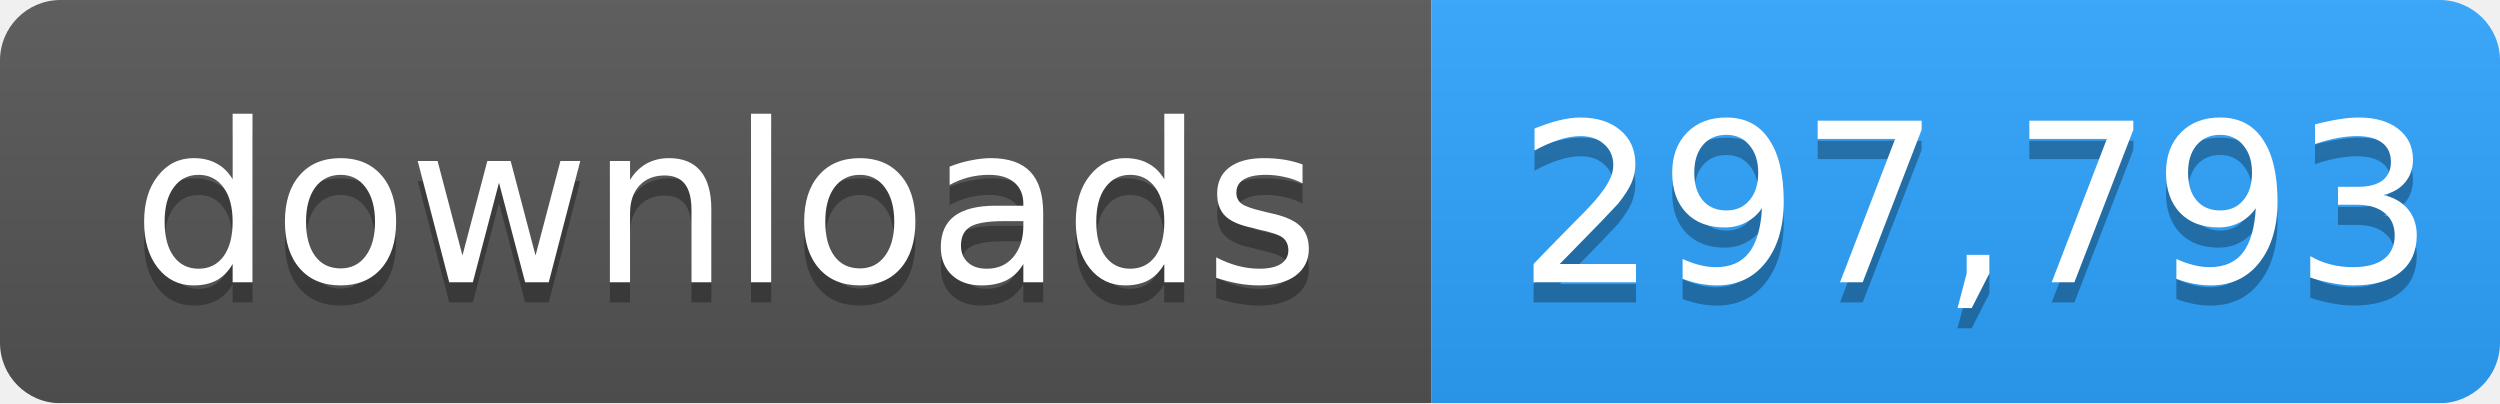
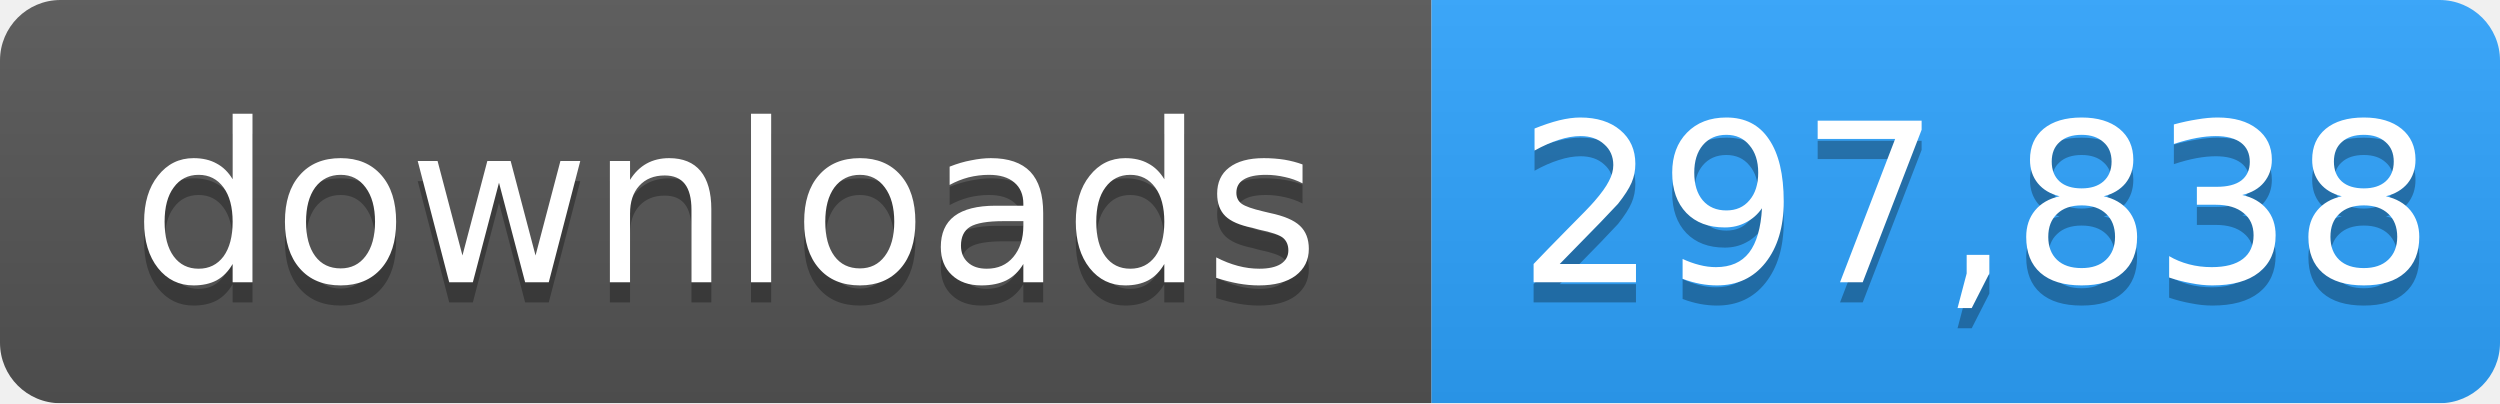
- <svg xmlns="http://www.w3.org/2000/svg" width="124" height="20" role="img" aria-label="downloads: 297,793">
+ <svg xmlns="http://www.w3.org/2000/svg" width="124" height="20" role="img" aria-label="downloads: 297,838">
  <linearGradient id="s" x2="0" y2="100%">
    <stop offset="0" stop-color="#bbb" stop-opacity=".1" />
    <stop offset="1" stop-opacity=".1" />
  </linearGradient>
  <mask id="m">
    <rect width="124" height="20" rx="3" fill="#fff" />
  </mask>
  <g mask="url(#m)">
    <rect width="71" height="20" fill="#555" />
    <rect x="71" width="53" height="20" fill="#2ea4ff" />
    <rect width="124" height="20" fill="url(#s)" />
  </g>
  <g fill="#fff" text-anchor="middle" font-family="Verdana,Geneva,DejaVu Sans,sans-serif" font-size="11">
    <text x="36" y="15" fill="#010101" fill-opacity=".3">downloads</text>
    <text x="36" y="14">downloads</text>
-     <text x="98" y="15" fill="#010101" fill-opacity=".3">297,793</text>
-     <text x="98" y="14">297,793</text>
+     <text x="98" y="15" fill="#010101" fill-opacity=".3">297,838</text>
+     <text x="98" y="14">297,838</text>
  </g>
</svg>
